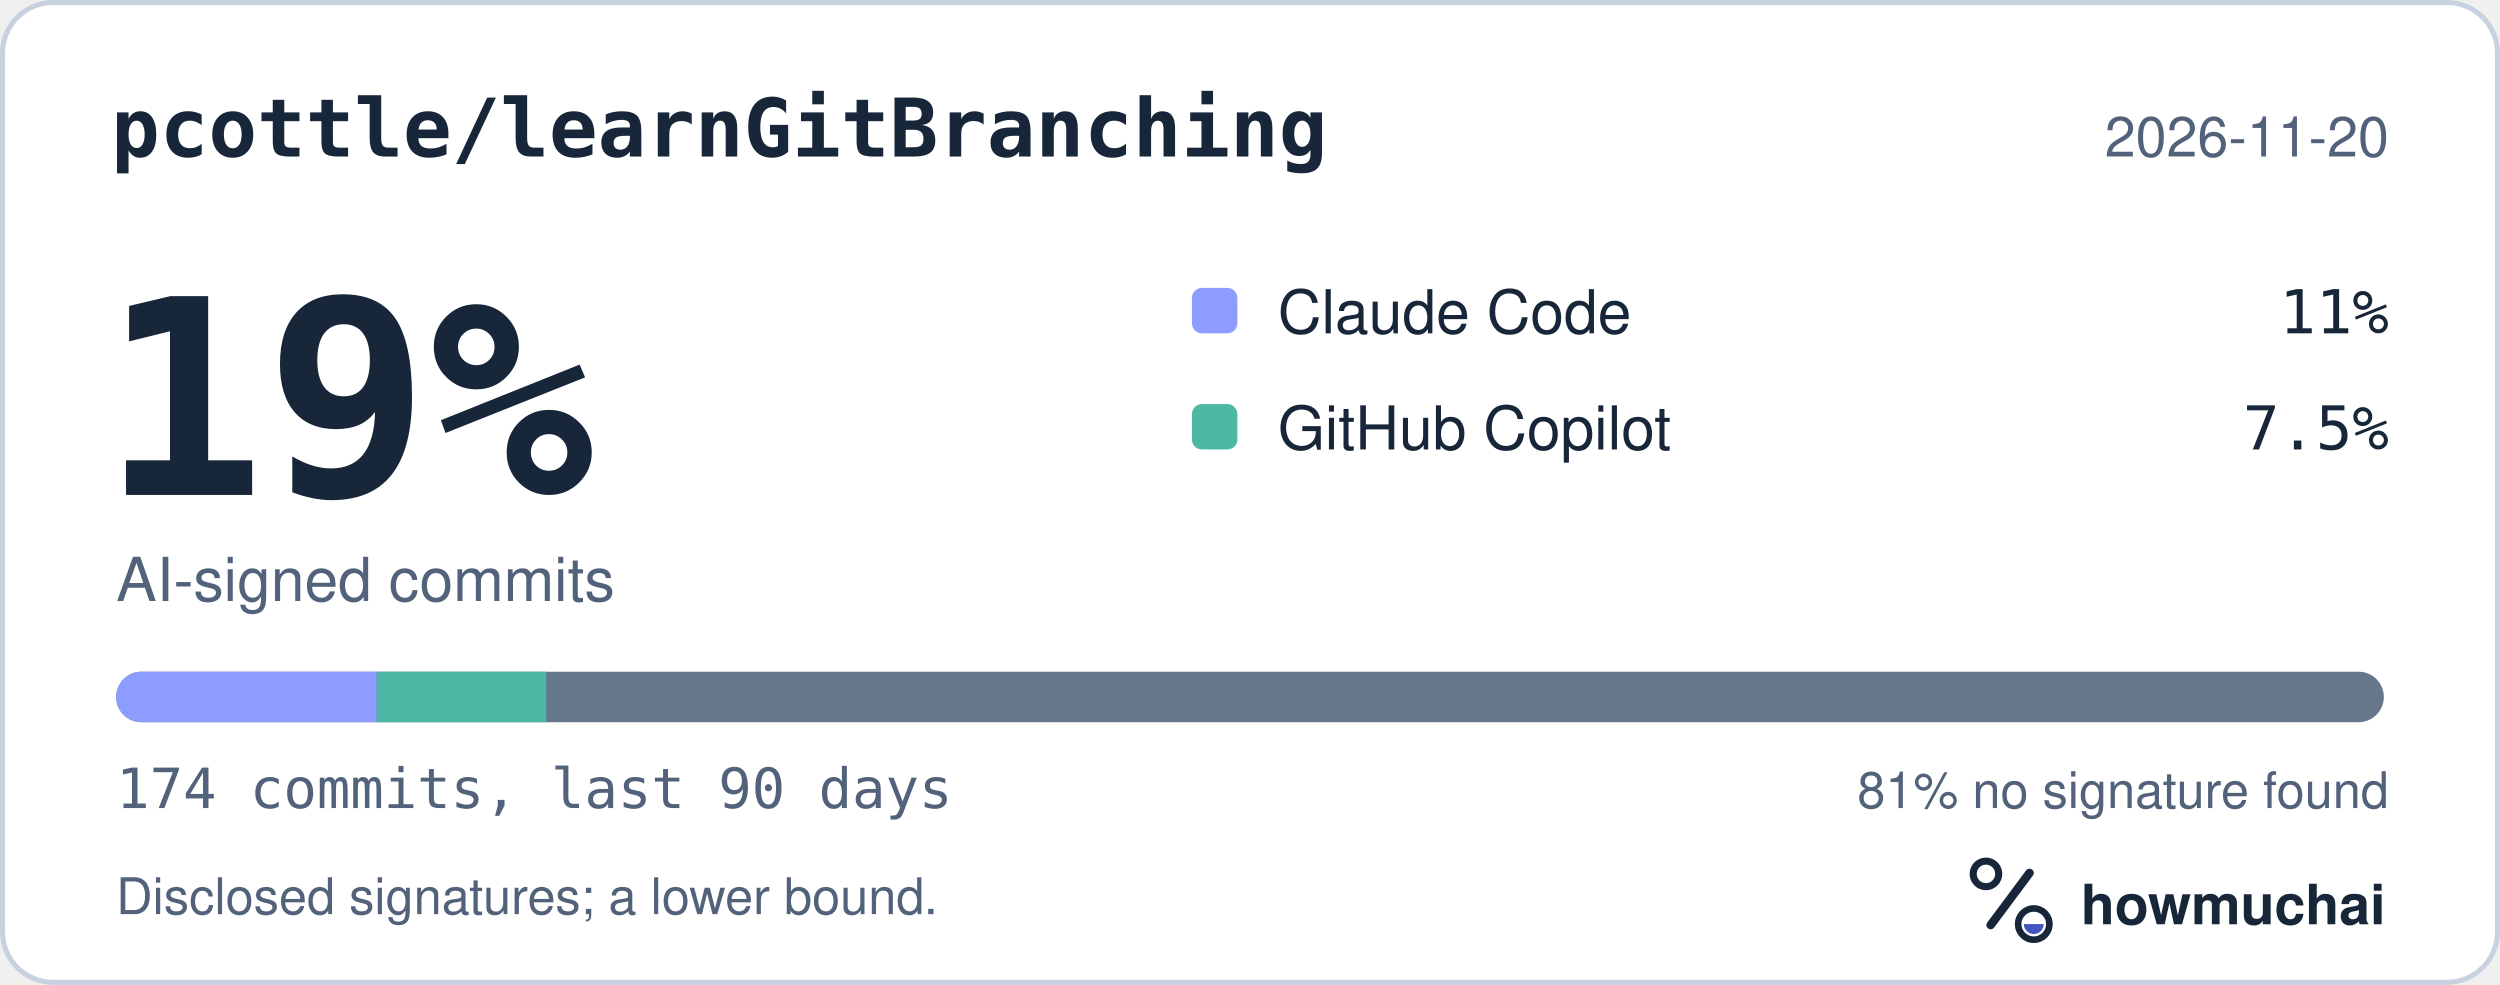
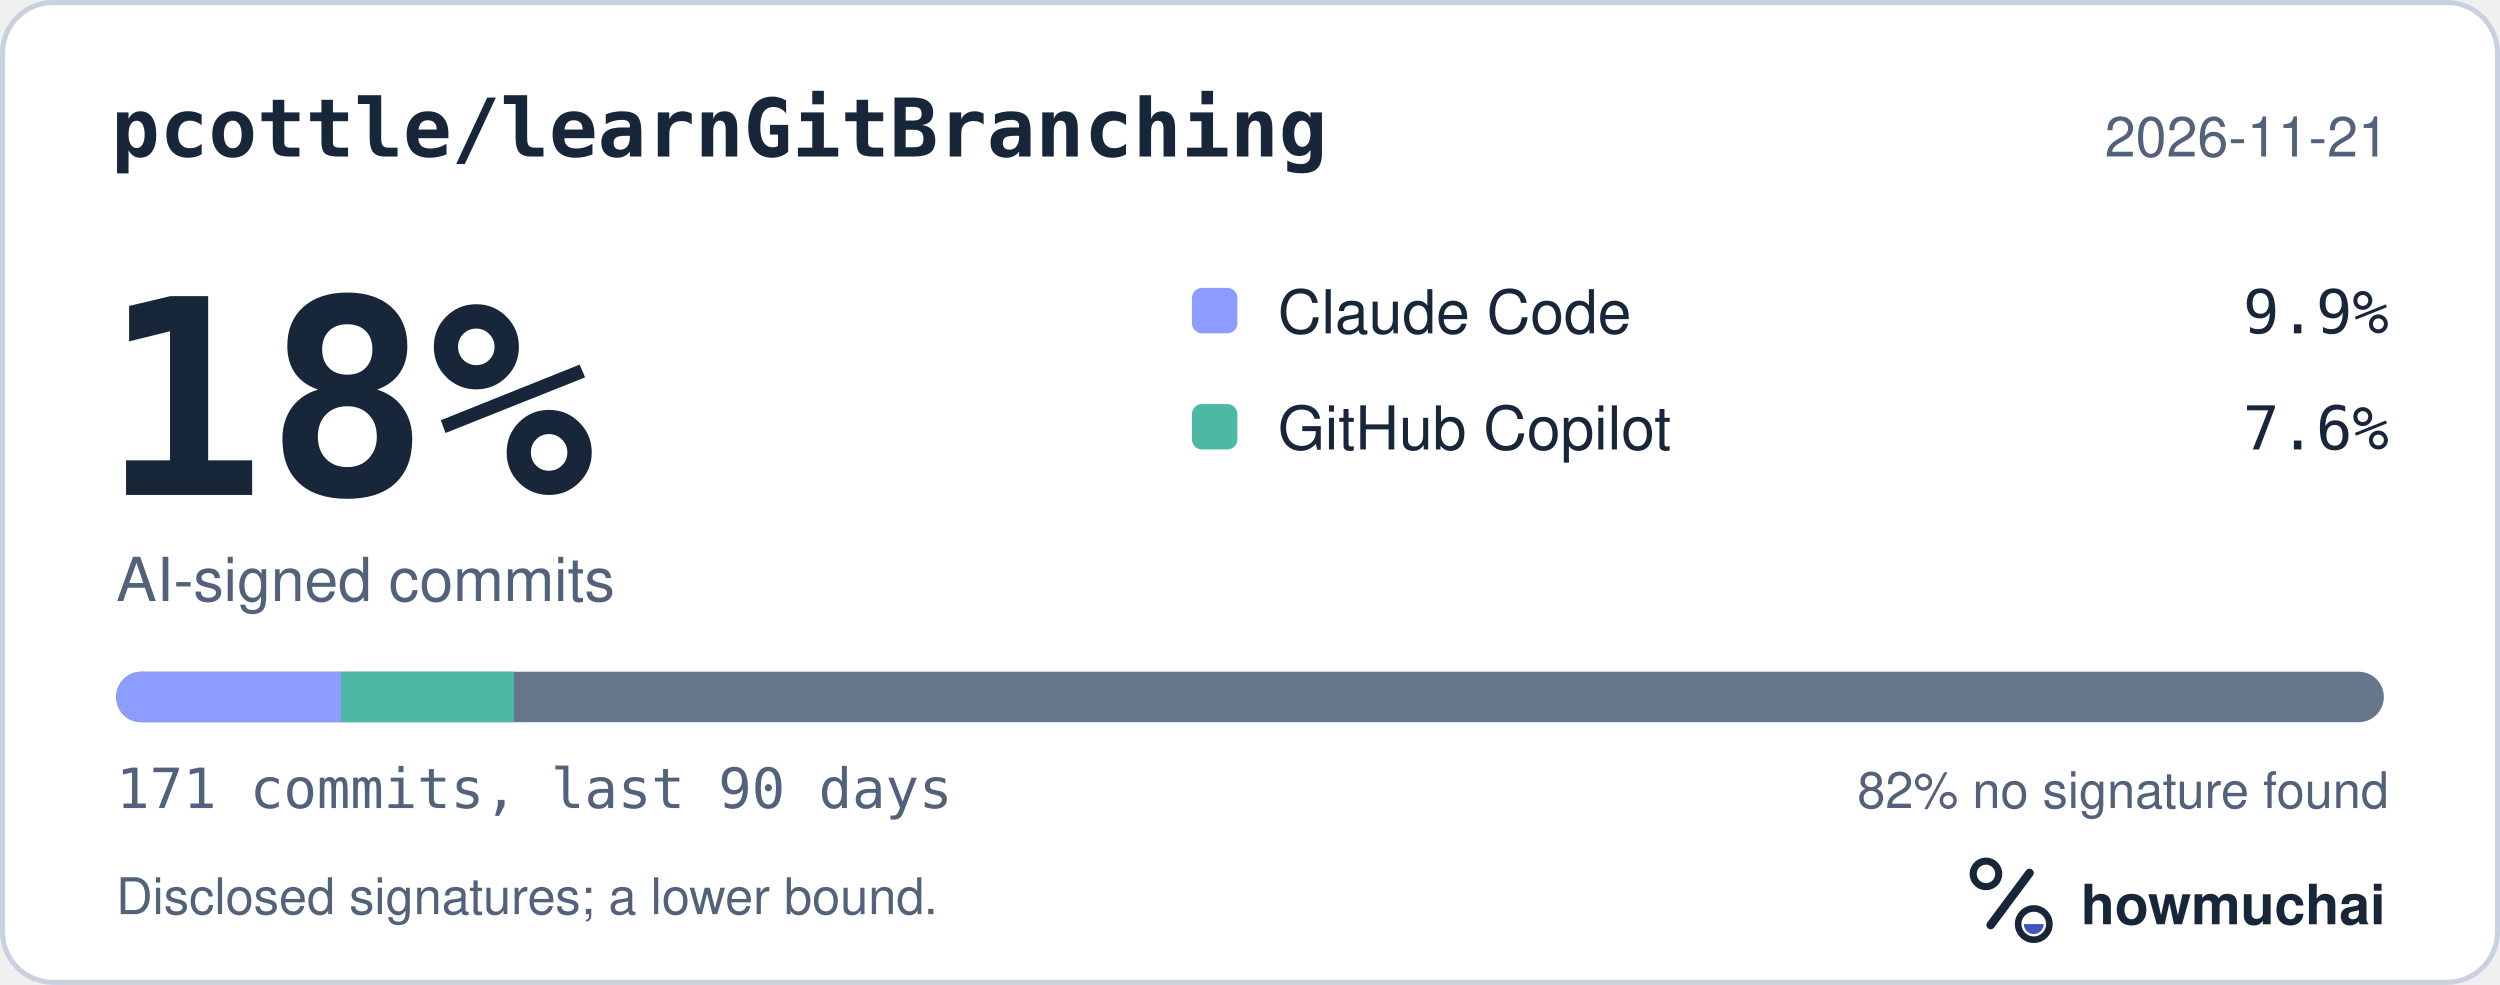
<svg xmlns="http://www.w3.org/2000/svg" width="495" height="195" viewBox="0 0 495 195" role="img" aria-labelledby="hm-t hm-d">
  <rect x="0.5" y="0.5" width="494" height="194" rx="10" fill="#FFFFFF" stroke="#C7D1DF" />
  <text x="22" y="31" fill="#18263A" font-family="ui-monospace, SF Mono, Menlo, Consolas, IBM Plex Mono, monospace" font-size="16" font-weight="600">pcottle/learnGitBranching</text>
-   <text x="473" y="31" fill="#52627A" font-family="-apple-system, BlinkMacSystemFont, Segoe UI, Helvetica, Arial, Fira Sans, sans-serif" font-size="11" text-anchor="end">2026-11-20</text>
-   <text x="20" y="98" fill="#18263A" font-family="ui-monospace, SF Mono, Menlo, Consolas, IBM Plex Mono, monospace" font-size="54" font-weight="700">19%</text>
+   <text x="473" y="31" fill="#52627A" font-family="-apple-system, BlinkMacSystemFont, Segoe UI, Helvetica, Arial, Fira Sans, sans-serif" font-size="11" text-anchor="end">2026-11-21</text>
+   <text x="20" y="98" fill="#18263A" font-family="ui-monospace, SF Mono, Menlo, Consolas, IBM Plex Mono, monospace" font-size="54" font-weight="700">18%</text>
  <text x="23" y="119" fill="#52627A" font-family="-apple-system, BlinkMacSystemFont, Segoe UI, Helvetica, Arial, Fira Sans, sans-serif" font-size="12">AI-signed commits</text>
  <rect x="236" y="57" width="9" height="9" rx="2" fill="#8D9DFF" />
  <text x="253" y="66" fill="#18263A" font-family="-apple-system, BlinkMacSystemFont, Segoe UI, Helvetica, Arial, Fira Sans, sans-serif" font-size="12">Claude Code</text>
-   <text x="473" y="66" fill="#18263A" font-family="ui-monospace, SF Mono, Menlo, Consolas, IBM Plex Mono, monospace" font-size="12" text-anchor="end">11%</text>
+   <text x="473" y="66" fill="#18263A" font-family="ui-monospace, SF Mono, Menlo, Consolas, IBM Plex Mono, monospace" font-size="12" text-anchor="end">9.9%</text>
  <rect x="236" y="80" width="9" height="9" rx="2" fill="#4DB8A4" />
  <text x="253" y="89" fill="#18263A" font-family="-apple-system, BlinkMacSystemFont, Segoe UI, Helvetica, Arial, Fira Sans, sans-serif" font-size="12">GitHub Copilot</text>
-   <text x="473" y="89" fill="#18263A" font-family="ui-monospace, SF Mono, Menlo, Consolas, IBM Plex Mono, monospace" font-size="12" text-anchor="end">7.5%</text>
+   <text x="473" y="89" fill="#18263A" font-family="ui-monospace, SF Mono, Menlo, Consolas, IBM Plex Mono, monospace" font-size="12" text-anchor="end">7.6%</text>
  <defs>
    <clipPath id="hm-bar">
      <rect x="23" y="133" width="449" height="10" rx="5" />
    </clipPath>
  </defs>
  <rect x="23" y="133" width="449" height="10" rx="5" fill="#66768B" />
  <g clip-path="url(#hm-bar)">
-     <rect x="23.00" y="133" width="51.61" height="10" fill="#8D9DFF" />
-     <rect x="74.61" y="133" width="33.55" height="10" fill="#4DB8A4" />
+     <rect x="23.00" y="133" width="44.64" height="10" fill="#8D9DFF" />
+     <rect x="67.64" y="133" width="34.13" height="10" fill="#4DB8A4" />
  </g>
-   <text x="23" y="160" fill="#52627A" font-family="ui-monospace, SF Mono, Menlo, Consolas, IBM Plex Mono, monospace" font-size="11">174 commits, last 90 days</text>
-   <text x="473" y="160" fill="#52627A" font-family="-apple-system, BlinkMacSystemFont, Segoe UI, Helvetica, Arial, Fira Sans, sans-serif" font-size="10" text-anchor="end">81% no signature found</text>
+   <text x="23" y="160" fill="#52627A" font-family="ui-monospace, SF Mono, Menlo, Consolas, IBM Plex Mono, monospace" font-size="11">171 commits, last 90 days</text>
+   <text x="473" y="160" fill="#52627A" font-family="-apple-system, BlinkMacSystemFont, Segoe UI, Helvetica, Arial, Fira Sans, sans-serif" font-size="10" text-anchor="end">82% no signature found</text>
  <text x="23" y="181" fill="#52627A" font-family="-apple-system, BlinkMacSystemFont, Segoe UI, Helvetica, Arial, Fira Sans, sans-serif" font-size="10">Disclosed signatures; a lower bound.</text>
  <g transform="translate(386 166) scale(0.046875)">
    <circle cx="154" cy="150" r="54" fill="none" stroke="#18263A" stroke-width="30" />
    <path d="M174 366 338 146" fill="none" stroke="#18263A" stroke-width="36" stroke-linecap="round" />
    <circle cx="356" cy="362" r="66" fill="none" stroke="#18263A" stroke-width="28" />
    <path d="M314 362a42 42 0 0 0 84 0Z" fill="#4056BC" />
  </g>
  <text x="412" y="183" fill="#18263A" font-family="-apple-system, BlinkMacSystemFont, Segoe UI, Helvetica, Arial, Fira Sans, sans-serif" font-size="11" font-weight="650">howmuchai</text>
</svg>
